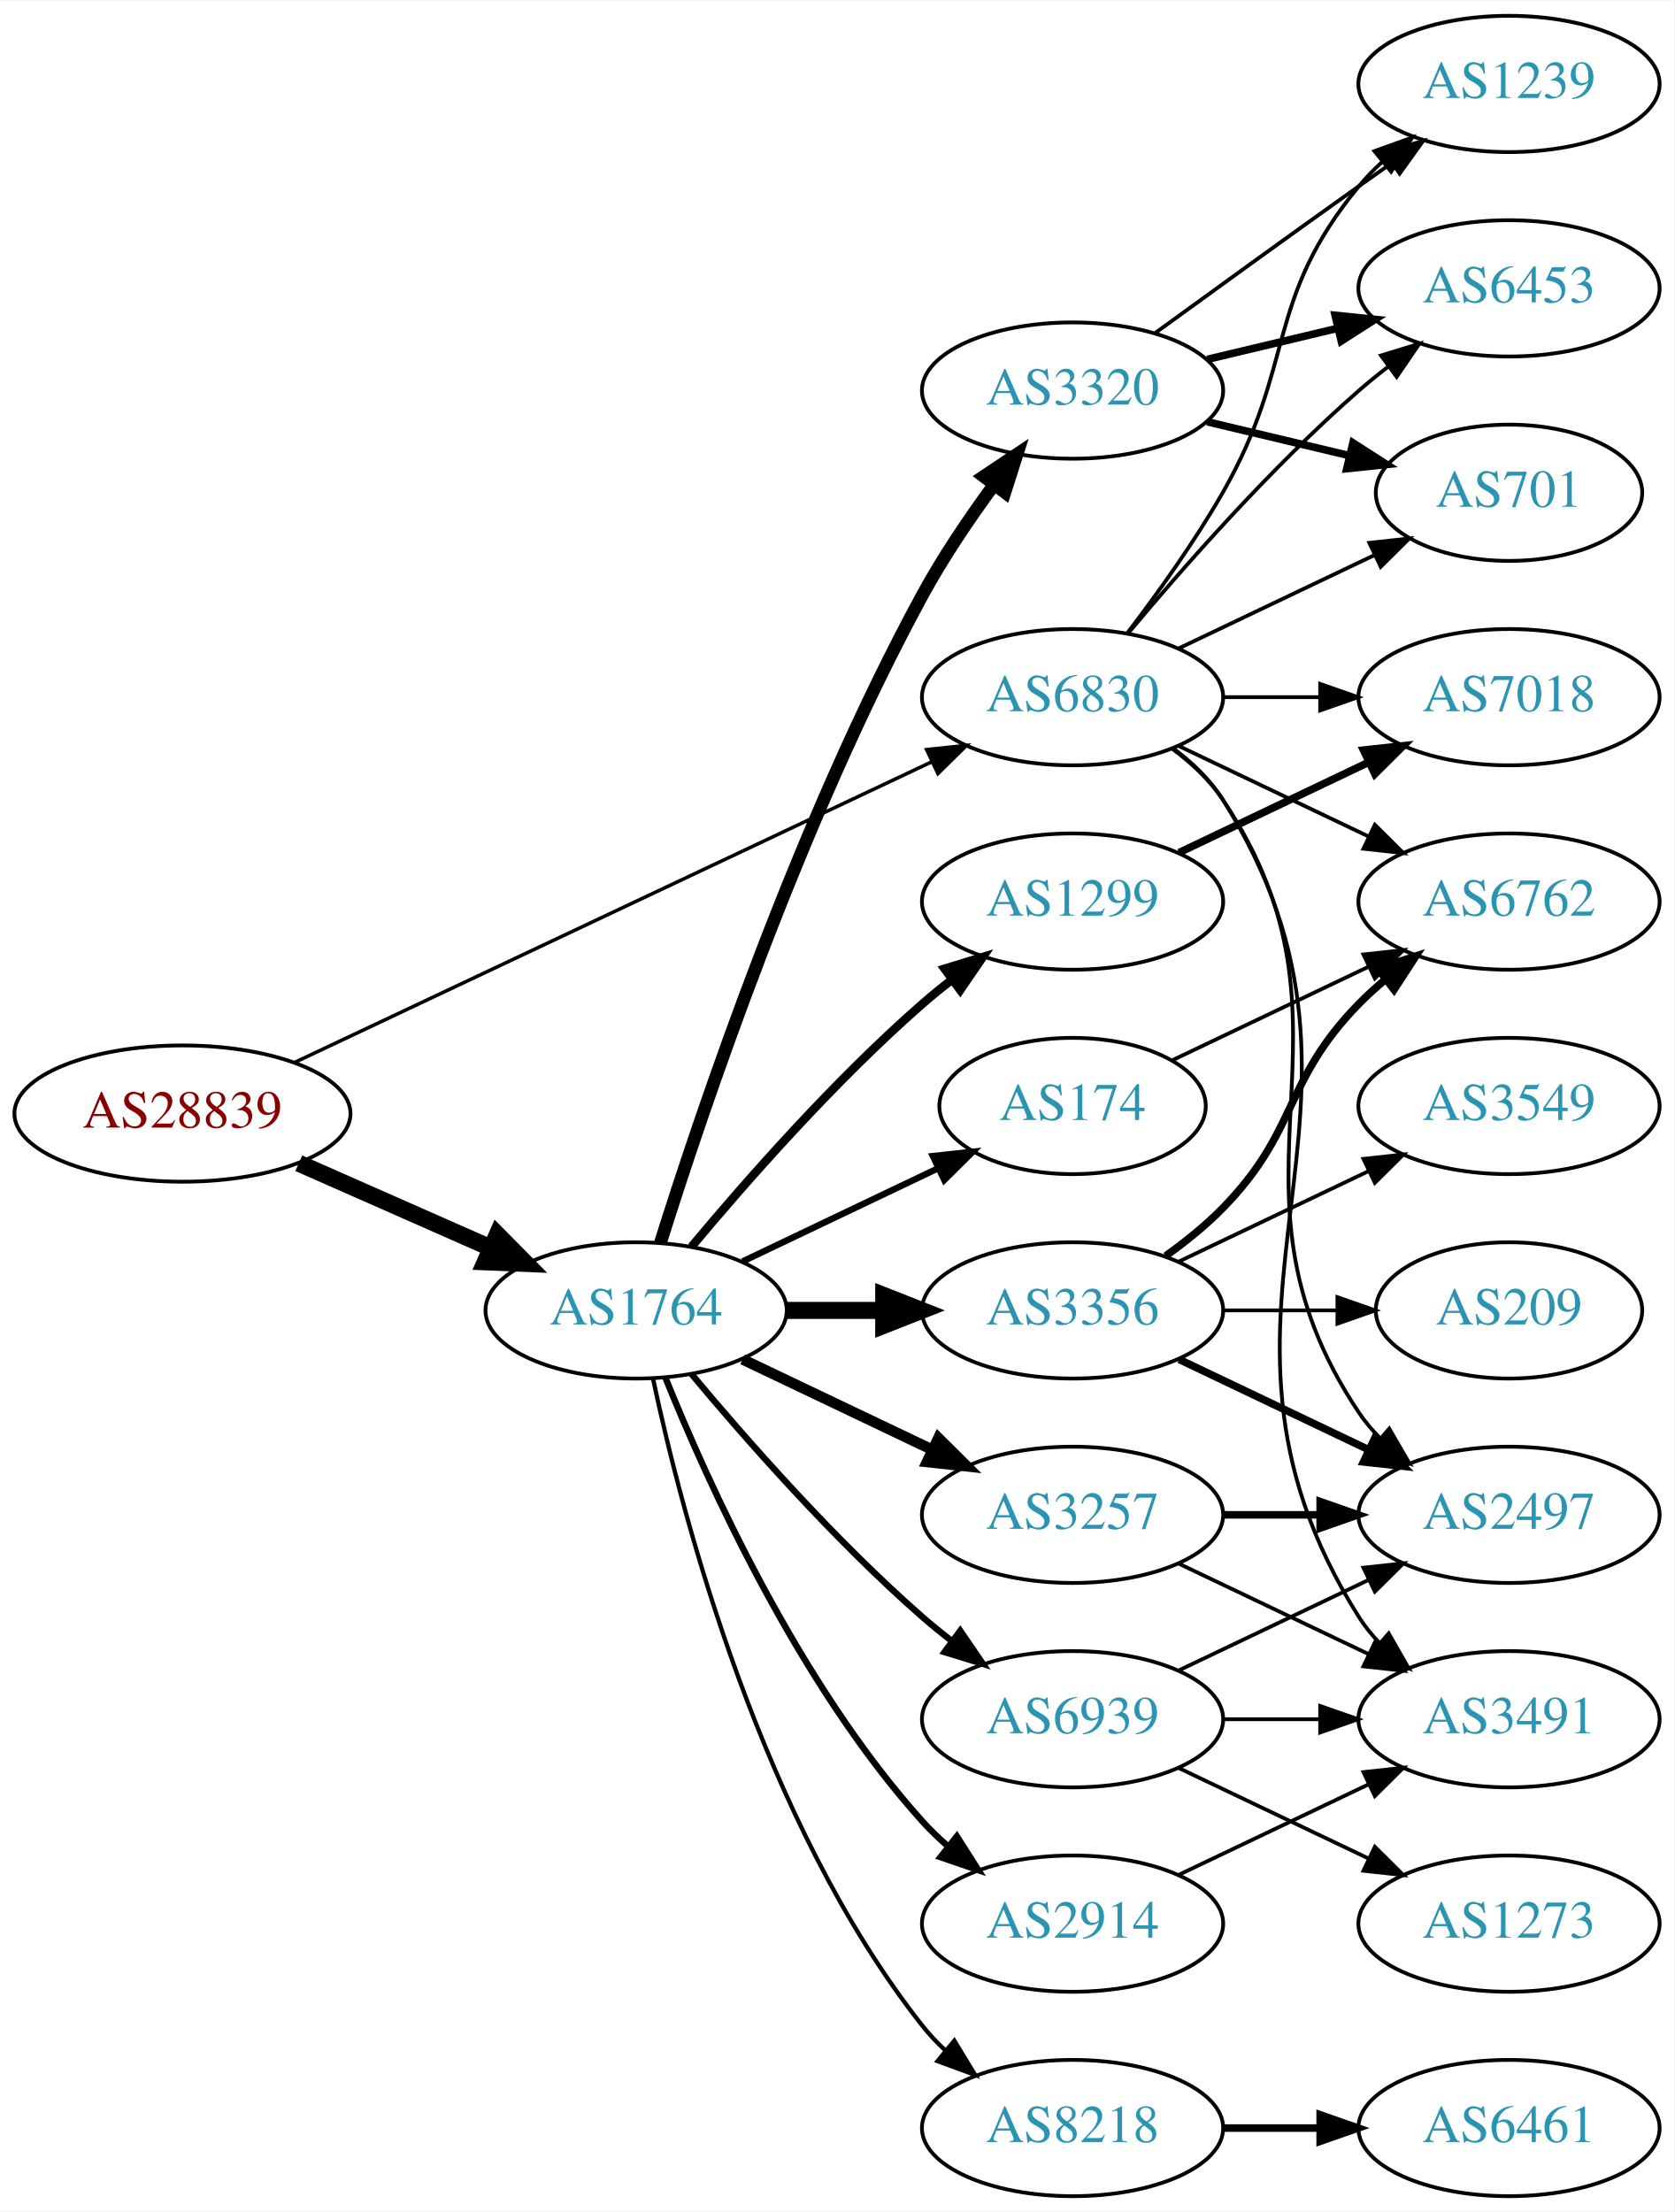
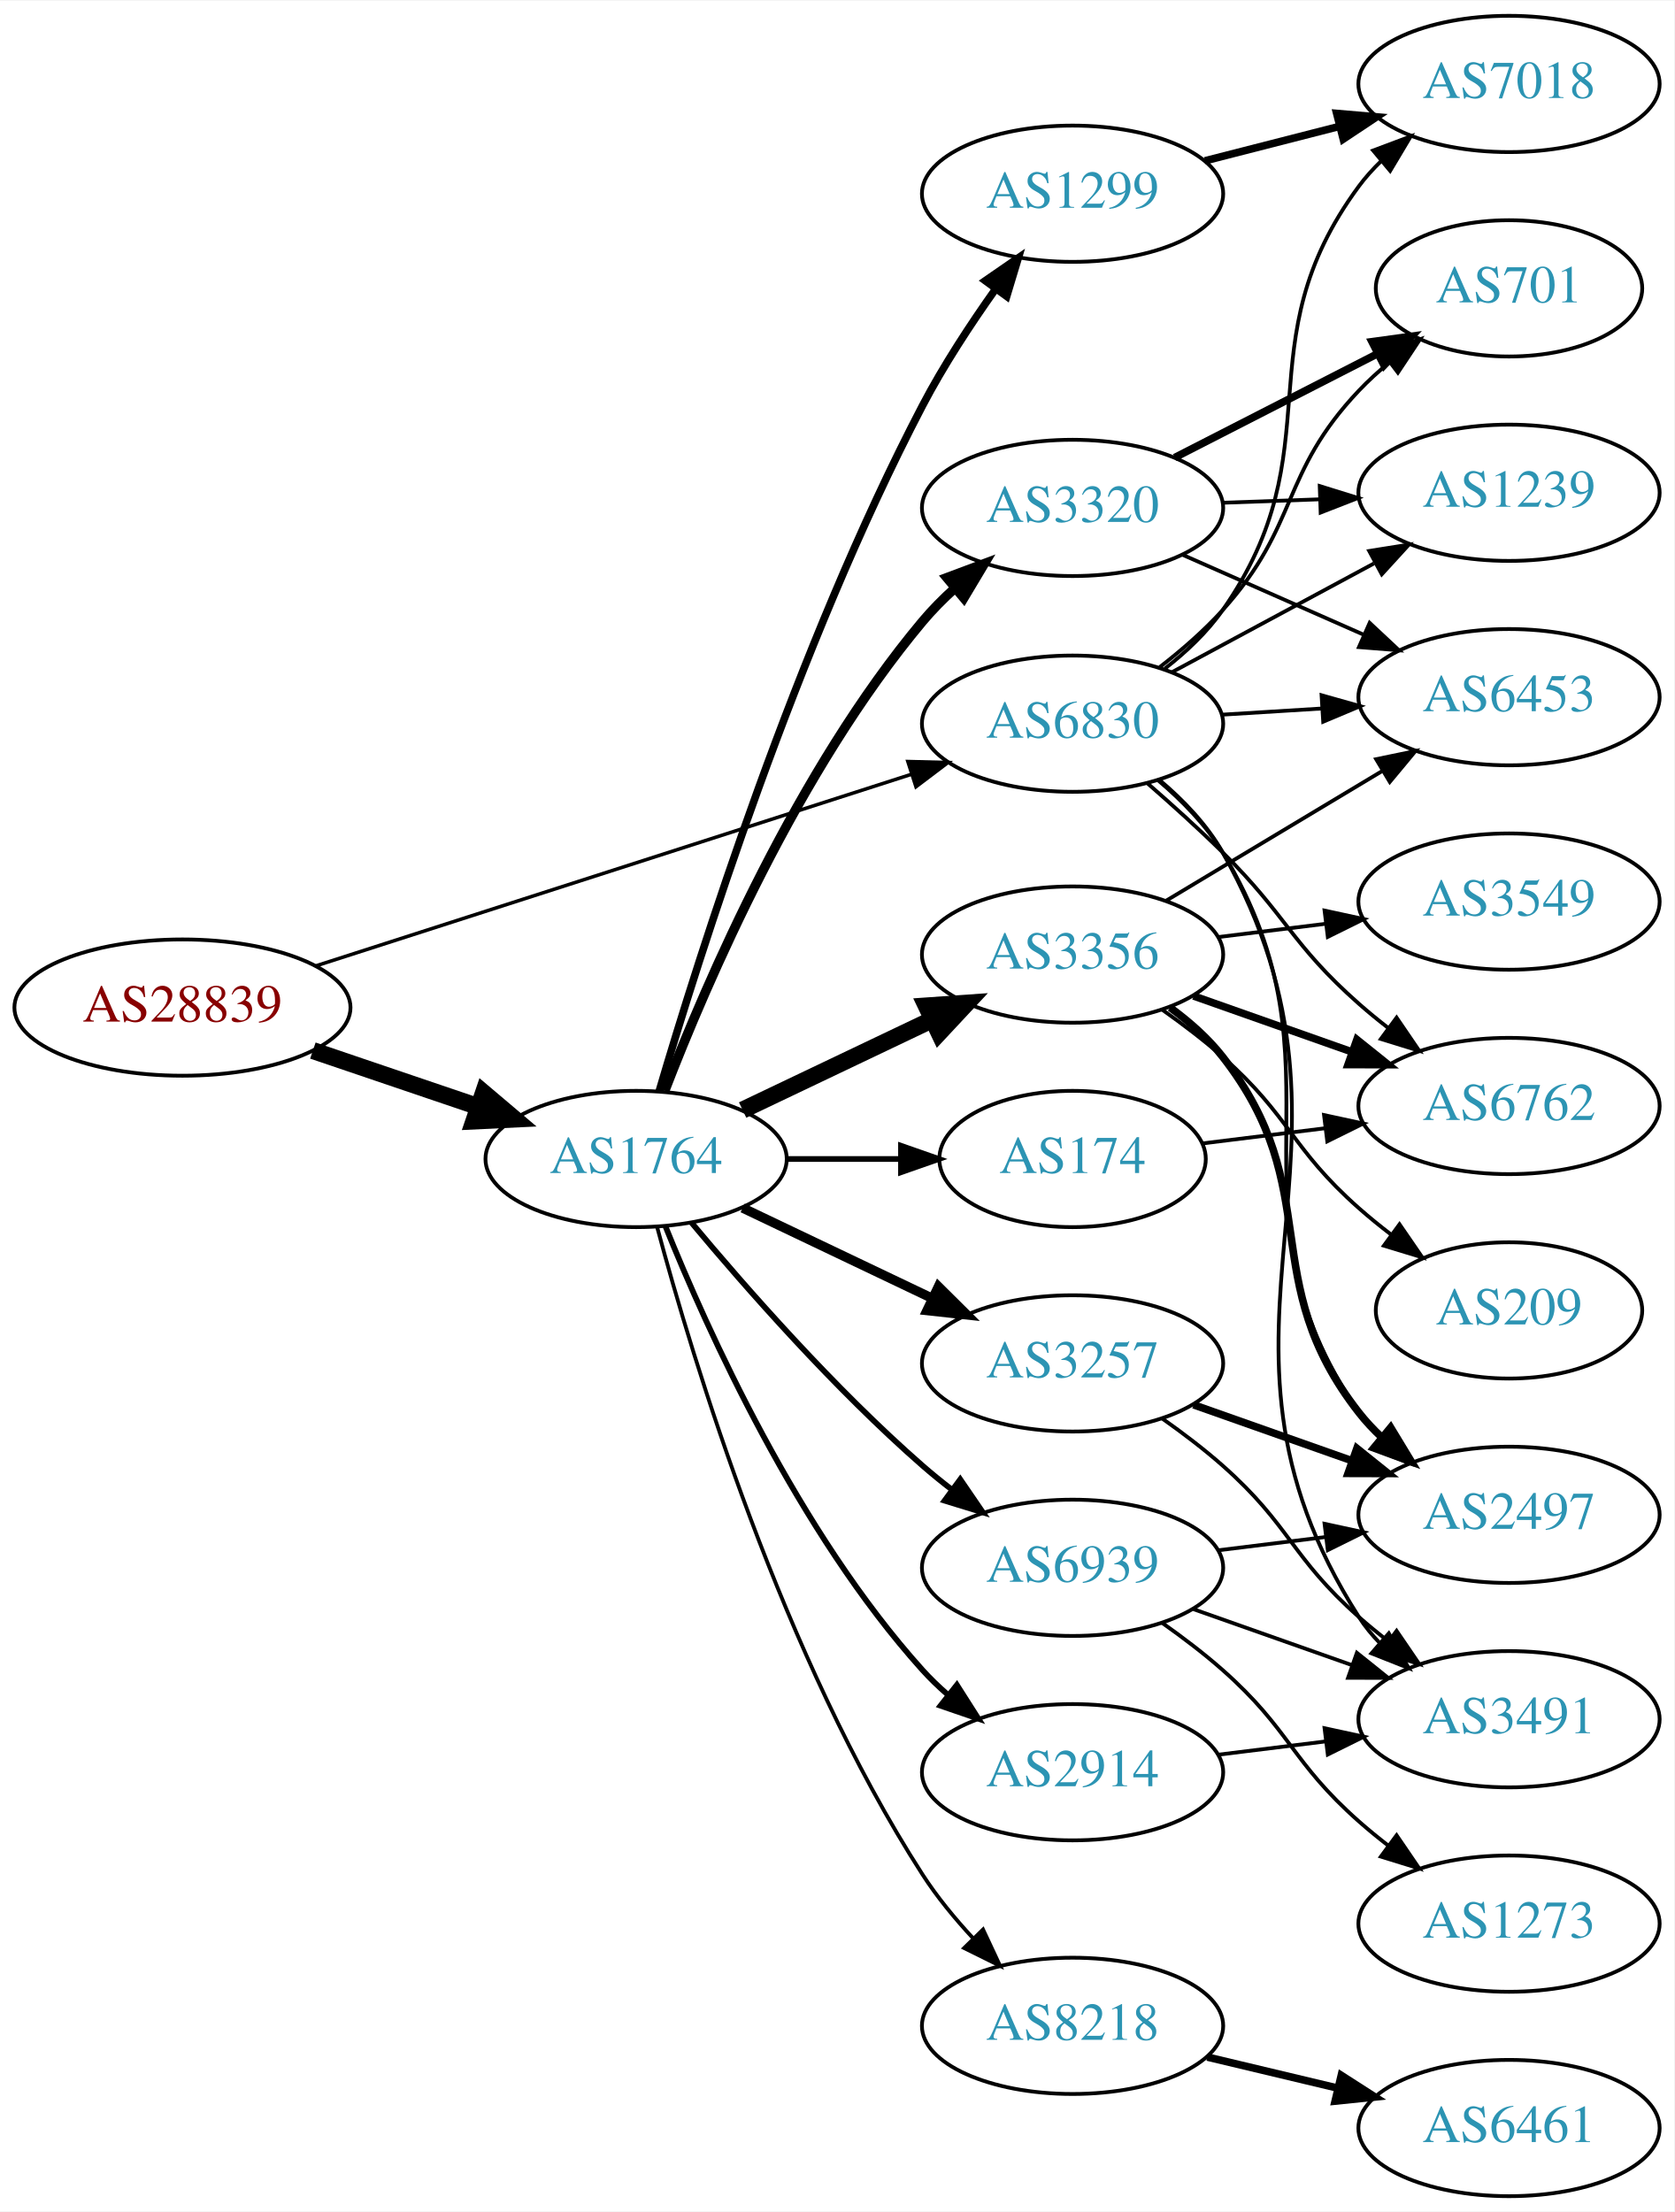
<svg xmlns="http://www.w3.org/2000/svg" xmlns:xlink="http://www.w3.org/1999/xlink" width="442pt" height="584pt" viewBox="0.00 0.00 442.27 584.00">
  <g id="graph0" class="graph" transform="scale(1 1) rotate(0) translate(4 580)">
    <polygon fill="white" stroke="none" points="-4,4 -4,-580 438.271,-580 438.271,4 -4,4" />
    <g id="node1" class="node">
      <g id="a_node1">
        <a xlink:href="/asn/28839" xlink:title="AS28839 ~ ASN-UNOV [AT]">
-           <ellipse fill="#ffffff" stroke="black" cx="44.196" cy="-286" rx="44.393" ry="18" />
-           <text text-anchor="middle" x="44.196" y="-282.3" font-family="Times,serif" font-size="14.00" fill="#880000">AS28839</text>
+           <ellipse fill="#ffffff" stroke="black" cx="44.196" cy="-314" rx="44.393" ry="18" />
+           <text text-anchor="middle" x="44.196" y="-310.3" font-family="Times,serif" font-size="14.00" fill="#880000">AS28839</text>
        </a>
      </g>
    </g>
    <g id="node2" class="node">
      <g id="a_node2">
        <a xlink:href="/asn/1764" xlink:title="AS1764 ~ NEXTLAYER-AS [AT]">
-           <ellipse fill="#ffffff" stroke="black" cx="164.039" cy="-234" rx="39.794" ry="18" />
-           <text text-anchor="middle" x="164.039" y="-230.3" font-family="Times,serif" font-size="14.00" fill="#2c94b3">AS1764</text>
+           <ellipse fill="#ffffff" stroke="black" cx="164.039" cy="-274" rx="39.794" ry="18" />
+           <text text-anchor="middle" x="164.039" y="-270.3" font-family="Times,serif" font-size="14.00" fill="#2c94b3">AS1764</text>
        </a>
      </g>
    </g>
    <g id="edge1" class="edge">
-       <path fill="none" stroke="black" stroke-width="4.5" d="M74.933,-272.878C90.322,-266.087 109.265,-257.729 125.637,-250.504" />
-       <polygon fill="black" stroke="black" stroke-width="4.5" points="127.375,-254.041 134.934,-246.402 124.196,-246.836 127.375,-254.041" />
+       <path fill="none" stroke="black" stroke-width="4.5" d="M78.65,-302.645C92.251,-298.028 108.093,-292.651 122.354,-287.81" />
+       <polygon fill="black" stroke="black" stroke-width="4.5" points="123.724,-291.503 131.928,-284.56 121.193,-284.046 123.724,-291.503" />
    </g>
    <g id="node3" class="node">
      <g id="a_node3">
        <a xlink:href="/asn/6830" xlink:title="AS6830 ~ LibertyGlobal [AT]">
-           <ellipse fill="#ffffff" stroke="black" cx="279.332" cy="-396" rx="39.794" ry="18" />
-           <text text-anchor="middle" x="279.332" y="-392.3" font-family="Times,serif" font-size="14.00" fill="#2c94b3">AS6830</text>
+           <ellipse fill="#ffffff" stroke="black" cx="279.332" cy="-389" rx="39.794" ry="18" />
+           <text text-anchor="middle" x="279.332" y="-385.3" font-family="Times,serif" font-size="14.00" fill="#2c94b3">AS6830</text>
        </a>
      </g>
    </g>
    <g id="edge2" class="edge">
-       <path fill="none" stroke="black" stroke-width="0.926" d="M73.783,-299.488C116.213,-319.508 195.824,-357.07 242.223,-378.963" />
-       <polygon fill="black" stroke="black" stroke-width="0.926" points="240.78,-382.152 251.317,-383.254 243.767,-375.821 240.78,-382.152" />
+       <path fill="none" stroke="black" stroke-width="0.926" d="M79.596,-325.067C121.399,-338.515 191.887,-361.191 236.71,-375.61" />
+       <polygon fill="black" stroke="black" stroke-width="0.926" points="235.824,-379.002 246.415,-378.733 237.968,-372.338 235.824,-379.002" />
    </g>
    <g id="node4" class="node">
      <g id="a_node4">
-         <a xlink:href="/asn/3356" xlink:title="AS3356 ~ Level 3 Parent, LLC [US]">
-           <ellipse fill="#ffffff" stroke="black" cx="279.332" cy="-234" rx="39.794" ry="18" />
-           <text text-anchor="middle" x="279.332" y="-230.3" font-family="Times,serif" font-size="14.00" fill="#2c94b3">AS3356</text>
+         <a xlink:href="/asn/1299" xlink:title="AS1299 ~ Telia Carrier [EU]">
+           <ellipse fill="#ffffff" stroke="black" cx="279.332" cy="-529" rx="39.794" ry="18" />
+           <text text-anchor="middle" x="279.332" y="-525.3" font-family="Times,serif" font-size="14.00" fill="#2c94b3">AS1299</text>
        </a>
      </g>
    </g>
    <g id="edge3" class="edge">
-       <path fill="none" stroke="black" stroke-width="4.5" d="M203.711,-234C211.914,-234 220.678,-234 229.21,-234" />
-       <polygon fill="black" stroke="black" stroke-width="4.5" points="229.449,-237.938 239.449,-234 229.449,-230.063 229.449,-237.938" />
+       <path fill="none" stroke="black" stroke-width="2" d="M170.139,-291.923C180.628,-327.566 206.451,-409.39 239.685,-473 245.213,-483.581 252.4,-494.535 259.074,-503.919" />
+       <polygon fill="black" stroke="black" stroke-width="2" points="256.276,-506.022 264.996,-512.039 261.931,-501.898 256.276,-506.022" />
    </g>
    <g id="node5" class="node">
      <g id="a_node5">
-         <a xlink:href="/asn/174" xlink:title="AS174 ~ Cogent Communications [US]">
-           <ellipse fill="#ffffff" stroke="black" cx="279.332" cy="-288" rx="35.194" ry="18" />
-           <text text-anchor="middle" x="279.332" y="-284.3" font-family="Times,serif" font-size="14.00" fill="#2c94b3">AS174</text>
+         <a xlink:href="/asn/3320" xlink:title="AS3320 ~ DTAG [DE]">
+           <ellipse fill="#ffffff" stroke="black" cx="279.332" cy="-446" rx="39.794" ry="18" />
+           <text text-anchor="middle" x="279.332" y="-442.3" font-family="Times,serif" font-size="14.00" fill="#2c94b3">AS3320</text>
        </a>
      </g>
    </g>
    <g id="edge4" class="edge">
-       <path fill="none" stroke="black" stroke-width="1.688" d="M192.175,-246.934C207.607,-254.29 227.092,-263.577 243.628,-271.459" />
-       <polygon fill="black" stroke="black" stroke-width="1.688" points="242.436,-274.768 252.969,-275.911 245.448,-268.449 242.436,-274.768" />
+       <path fill="none" stroke="black" stroke-width="2.5" d="M171.622,-292.057C182.611,-320.546 206.776,-376.717 239.685,-416 242.25,-419.062 245.178,-422.012 248.247,-424.787" />
+       <polygon fill="black" stroke="black" stroke-width="2.5" points="246.123,-427.573 256.045,-431.29 250.607,-422.197 246.123,-427.573" />
    </g>
    <g id="node6" class="node">
      <g id="a_node6">
-         <a xlink:href="/asn/1299" xlink:title="AS1299 ~ Telia Carrier [EU]">
-           <ellipse fill="#ffffff" stroke="black" cx="279.332" cy="-342" rx="39.794" ry="18" />
-           <text text-anchor="middle" x="279.332" y="-338.3" font-family="Times,serif" font-size="14.00" fill="#2c94b3">AS1299</text>
+         <a xlink:href="/asn/2914" xlink:title="AS2914 ~ NTT America, Inc. [US]">
+           <ellipse fill="#ffffff" stroke="black" cx="279.332" cy="-112" rx="39.794" ry="18" />
+           <text text-anchor="middle" x="279.332" y="-108.3" font-family="Times,serif" font-size="14.00" fill="#2c94b3">AS2914</text>
        </a>
      </g>
    </g>
    <g id="edge5" class="edge">
-       <path fill="none" stroke="black" stroke-width="2.25" d="M178.669,-250.817C192.951,-267.929 216.498,-294.745 239.685,-315 242.151,-317.154 244.789,-319.294 247.487,-321.372" />
-       <polygon fill="black" stroke="black" stroke-width="2.25" points="245.512,-324.264 255.641,-327.37 249.66,-318.625 245.512,-324.264" />
+       <path fill="none" stroke="black" stroke-width="1.5" d="M171.786,-256.213C182.837,-228.757 206.891,-175.422 239.685,-139 241.688,-136.776 243.906,-134.637 246.239,-132.603" />
+       <polygon fill="black" stroke="black" stroke-width="1.5" points="248.769,-135.065 254.458,-126.127 244.437,-129.567 248.769,-135.065" />
    </g>
    <g id="node7" class="node">
      <g id="a_node7">
-         <a xlink:href="/asn/3320" xlink:title="AS3320 ~ DTAG [DE]">
-           <ellipse fill="#ffffff" stroke="black" cx="279.332" cy="-477" rx="39.794" ry="18" />
-           <text text-anchor="middle" x="279.332" y="-473.3" font-family="Times,serif" font-size="14.00" fill="#2c94b3">AS3320</text>
+         <a xlink:href="/asn/3257" xlink:title="AS3257 ~ GTT [DE]">
+           <ellipse fill="#ffffff" stroke="black" cx="279.332" cy="-220" rx="39.794" ry="18" />
+           <text text-anchor="middle" x="279.332" y="-216.3" font-family="Times,serif" font-size="14.00" fill="#2c94b3">AS3257</text>
        </a>
      </g>
    </g>
    <g id="edge6" class="edge">
-       <path fill="none" stroke="black" stroke-width="3.375" d="M170.46,-251.841C181.231,-286.146 207.122,-363.203 239.685,-423 245.117,-432.974 252.091,-443.269 258.617,-452.16" />
-       <polygon fill="black" stroke="black" stroke-width="3.375" points="255.858,-454.316 264.67,-460.198 261.45,-450.105 255.858,-454.316" />
+       <path fill="none" stroke="black" stroke-width="2.5" d="M192.175,-261.066C207.169,-253.919 225.99,-244.948 242.213,-237.215" />
+       <polygon fill="black" stroke="black" stroke-width="2.5" points="243.895,-240.291 251.417,-232.829 240.884,-233.972 243.895,-240.291" />
    </g>
    <g id="node8" class="node">
      <g id="a_node8">
-         <a xlink:href="/asn/2914" xlink:title="AS2914 ~ NTT America, Inc. [US]">
-           <ellipse fill="#ffffff" stroke="black" cx="279.332" cy="-72" rx="39.794" ry="18" />
-           <text text-anchor="middle" x="279.332" y="-68.3" font-family="Times,serif" font-size="14.00" fill="#2c94b3">AS2914</text>
+         <a xlink:href="/asn/3356" xlink:title="AS3356 ~ Level 3 Parent, LLC [US]">
+           <ellipse fill="#ffffff" stroke="black" cx="279.332" cy="-328" rx="39.794" ry="18" />
+           <text text-anchor="middle" x="279.332" y="-324.3" font-family="Times,serif" font-size="14.00" fill="#2c94b3">AS3356</text>
        </a>
      </g>
    </g>
    <g id="edge7" class="edge">
-       <path fill="none" stroke="black" stroke-width="1.688" d="M171.786,-216.213C182.837,-188.757 206.891,-135.422 239.685,-99 241.688,-96.776 243.906,-94.637 246.239,-92.603" />
-       <polygon fill="black" stroke="black" stroke-width="1.688" points="248.769,-95.065 254.458,-86.127 244.437,-89.567 248.769,-95.065" />
+       <path fill="none" stroke="black" stroke-width="4.5" d="M192.175,-286.934C207.169,-294.081 225.99,-303.052 242.213,-310.785" />
+       <polygon fill="black" stroke="black" stroke-width="4.5" points="240.695,-314.423 251.417,-315.171 244.084,-307.314 240.695,-314.423" />
    </g>
    <g id="node9" class="node">
      <g id="a_node9">
-         <a xlink:href="/asn/3257" xlink:title="AS3257 ~ GTT [DE]">
-           <ellipse fill="#ffffff" stroke="black" cx="279.332" cy="-180" rx="39.794" ry="18" />
-           <text text-anchor="middle" x="279.332" y="-176.3" font-family="Times,serif" font-size="14.00" fill="#2c94b3">AS3257</text>
+         <a xlink:href="/asn/174" xlink:title="AS174 ~ Cogent Communications [US]">
+           <ellipse fill="#ffffff" stroke="black" cx="279.332" cy="-274" rx="35.194" ry="18" />
+           <text text-anchor="middle" x="279.332" y="-270.3" font-family="Times,serif" font-size="14.00" fill="#2c94b3">AS174</text>
        </a>
      </g>
    </g>
    <g id="edge8" class="edge">
-       <path fill="none" stroke="black" stroke-width="2.812" d="M192.175,-221.066C207.169,-213.919 225.99,-204.948 242.213,-197.215" />
-       <polygon fill="black" stroke="black" stroke-width="2.812" points="243.895,-200.291 251.417,-192.829 240.884,-193.972 243.895,-200.291" />
+       <path fill="none" stroke="black" stroke-width="1.5" d="M203.711,-274C213.416,-274 223.907,-274 233.87,-274" />
+       <polygon fill="black" stroke="black" stroke-width="1.5" points="234.006,-277.5 244.006,-274 234.006,-270.5 234.006,-277.5" />
    </g>
    <g id="node10" class="node">
      <g id="a_node10">
        <a xlink:href="/asn/8218" xlink:title="AS8218 ~ legacy Neotelecoms [FR]">
-           <ellipse fill="#ffffff" stroke="black" cx="279.332" cy="-18" rx="39.794" ry="18" />
-           <text text-anchor="middle" x="279.332" y="-14.3" font-family="Times,serif" font-size="14.00" fill="#2c94b3">AS8218</text>
+           <ellipse fill="#ffffff" stroke="black" cx="279.332" cy="-45" rx="39.794" ry="18" />
+           <text text-anchor="middle" x="279.332" y="-41.3" font-family="Times,serif" font-size="14.00" fill="#2c94b3">AS8218</text>
        </a>
      </g>
    </g>
    <g id="edge9" class="edge">
-       <path fill="none" stroke="black" stroke-width="1.125" d="M168.529,-215.84C176.16,-179.97 197.152,-98.845 239.685,-45 241.493,-42.712 243.545,-40.538 245.74,-38.49" />
-       <polygon fill="black" stroke="black" stroke-width="1.125" points="248.094,-41.086 253.6,-32.034 243.651,-35.677 248.094,-41.086" />
+       <path fill="none" stroke="black" d="M169.605,-255.967C178.99,-221.004 202.723,-142.392 239.685,-85 243.479,-79.109 248.227,-73.344 253.084,-68.107" />
+       <polygon fill="black" stroke="black" points="255.685,-70.453 260.178,-60.858 250.682,-65.557 255.685,-70.453" />
    </g>
    <g id="node11" class="node">
      <g id="a_node11">
        <a xlink:href="/asn/6939" xlink:title="AS6939 ~ Hurricane Electric LLC [US]">
-           <ellipse fill="#ffffff" stroke="black" cx="279.332" cy="-126" rx="39.794" ry="18" />
-           <text text-anchor="middle" x="279.332" y="-122.3" font-family="Times,serif" font-size="14.00" fill="#2c94b3">AS6939</text>
+           <ellipse fill="#ffffff" stroke="black" cx="279.332" cy="-166" rx="39.794" ry="18" />
+           <text text-anchor="middle" x="279.332" y="-162.3" font-family="Times,serif" font-size="14.00" fill="#2c94b3">AS6939</text>
        </a>
      </g>
    </g>
    <g id="edge10" class="edge">
-       <path fill="none" stroke="black" stroke-width="1.688" d="M178.669,-217.183C192.951,-200.071 216.498,-173.255 239.685,-153 242.151,-150.846 244.789,-148.706 247.487,-146.628" />
-       <polygon fill="black" stroke="black" stroke-width="1.688" points="249.66,-149.375 255.641,-140.63 245.512,-143.736 249.66,-149.375" />
+       <path fill="none" stroke="black" stroke-width="1.5" d="M178.669,-257.183C192.951,-240.071 216.498,-213.255 239.685,-193 242.151,-190.846 244.789,-188.706 247.487,-186.628" />
+       <polygon fill="black" stroke="black" stroke-width="1.5" points="249.66,-189.375 255.641,-180.63 245.512,-183.736 249.66,-189.375" />
    </g>
    <g id="node12" class="node">
      <g id="a_node12">
-         <a xlink:href="/asn/6453" xlink:title="AS6453 ~ TATA COMMUNICATIONS (AMERICA) INC [US]">
-           <ellipse fill="#ffffff" stroke="black" cx="394.625" cy="-504" rx="39.794" ry="18" />
-           <text text-anchor="middle" x="394.625" y="-500.3" font-family="Times,serif" font-size="14.00" fill="#2c94b3">AS6453</text>
-         </a>
-       </g>
-     </g>
-     <g id="edge25" class="edge">
-       <path fill="none" stroke="black" d="M293.962,-412.817C308.244,-429.929 331.791,-456.745 354.978,-477 357.444,-479.154 360.082,-481.294 362.78,-483.372" />
-       <polygon fill="black" stroke="black" points="360.805,-486.264 370.934,-489.37 364.953,-480.625 360.805,-486.264" />
+         <a xlink:href="/asn/701" xlink:title="AS701 ~ UUNET [US]">
+           <ellipse fill="#ffffff" stroke="black" cx="394.625" cy="-504" rx="35.194" ry="18" />
+           <text text-anchor="middle" x="394.625" y="-500.3" font-family="Times,serif" font-size="14.00" fill="#2c94b3">AS701</text>
+         </a>
+       </g>
+     </g>
+     <g id="edge28" class="edge">
+       <path fill="none" stroke="black" d="M302.358,-403.937C308.125,-408.405 314.09,-413.572 318.978,-419 339.281,-441.546 334.115,-454.972 354.978,-477 357.416,-479.574 360.135,-482.05 362.97,-484.387" />
+       <polygon fill="black" stroke="black" points="361.049,-487.322 371.133,-490.573 365.277,-481.744 361.049,-487.322" />
    </g>
    <g id="node13" class="node">
      <g id="a_node13">
-         <a xlink:href="/asn/701" xlink:title="AS701 ~ UUNET [US]">
-           <ellipse fill="#ffffff" stroke="black" cx="394.625" cy="-450" rx="35.194" ry="18" />
-           <text text-anchor="middle" x="394.625" y="-446.3" font-family="Times,serif" font-size="14.00" fill="#2c94b3">AS701</text>
-         </a>
-       </g>
-     </g>
-     <g id="edge27" class="edge">
-       <path fill="none" stroke="black" d="M307.468,-408.934C322.9,-416.29 342.385,-425.577 358.92,-433.459" />
-       <polygon fill="black" stroke="black" points="357.729,-436.768 368.262,-437.911 360.741,-430.449 357.729,-436.768" />
+         <a xlink:href="/asn/1239" xlink:title="AS1239 ~ Sprint [US]">
+           <ellipse fill="#ffffff" stroke="black" cx="394.625" cy="-450" rx="39.794" ry="18" />
+           <text text-anchor="middle" x="394.625" y="-446.3" font-family="Times,serif" font-size="14.00" fill="#2c94b3">AS1239</text>
+         </a>
+       </g>
+     </g>
+     <g id="edge25" class="edge">
+       <path fill="none" stroke="black" d="M305.475,-402.538C321.206,-411.008 341.69,-422.037 358.952,-431.331" />
+       <polygon fill="black" stroke="black" points="357.696,-434.63 368.16,-436.289 361.014,-428.467 357.696,-434.63" />
    </g>
    <g id="node14" class="node">
      <g id="a_node14">
-         <a xlink:href="/asn/1239" xlink:title="AS1239 ~ Sprint [US]">
-           <ellipse fill="#ffffff" stroke="black" cx="394.625" cy="-558" rx="39.794" ry="18" />
-           <text text-anchor="middle" x="394.625" y="-554.3" font-family="Times,serif" font-size="14.00" fill="#2c94b3">AS1239</text>
-         </a>
-       </g>
-     </g>
-     <g id="edge26" class="edge">
-       <path fill="none" stroke="black" d="M293.793,-412.913C301.686,-423.27 311.535,-436.992 318.978,-450 338.543,-484.194 329.913,-500.606 354.978,-531 356.833,-533.25 358.92,-535.396 361.139,-537.424" />
-       <polygon fill="black" stroke="black" points="359.075,-540.256 369.044,-543.844 363.488,-534.823 359.075,-540.256" />
-     </g>
-     <g id="node15" class="node">
-       <g id="a_node15">
-         <a xlink:href="/asn/3491" xlink:title="AS3491 ~ PCCW Global, Inc. [US]">
-           <ellipse fill="#ffffff" stroke="black" cx="394.625" cy="-126" rx="39.794" ry="18" />
-           <text text-anchor="middle" x="394.625" y="-122.3" font-family="Times,serif" font-size="14.00" fill="#2c94b3">AS3491</text>
-         </a>
-       </g>
-     </g>
-     <g id="edge23" class="edge">
-       <path fill="none" stroke="black" d="M305.858,-382.528C310.903,-378.777 315.658,-374.26 318.978,-369 370.928,-286.7 303.028,-235.3 354.978,-153 356.534,-150.534 358.406,-148.232 360.475,-146.095" />
-       <polygon fill="black" stroke="black" points="362.845,-148.673 368.099,-139.472 358.254,-143.389 362.845,-148.673" />
+         <a xlink:href="/asn/6453" xlink:title="AS6453 ~ TATA COMMUNICATIONS (AMERICA) INC [US]">
+           <ellipse fill="#ffffff" stroke="black" cx="394.625" cy="-396" rx="39.794" ry="18" />
+           <text text-anchor="middle" x="394.625" y="-392.3" font-family="Times,serif" font-size="14.00" fill="#2c94b3">AS6453</text>
+         </a>
+       </g>
+     </g>
+     <g id="edge27" class="edge">
+       <path fill="none" stroke="black" d="M318.687,-391.37C327.177,-391.894 336.281,-392.457 345.115,-393.003" />
+       <polygon fill="black" stroke="black" points="345.111,-396.509 355.308,-393.633 345.543,-389.522 345.111,-396.509" />
    </g>
    <g id="node16" class="node">
      <g id="a_node16">
        <a xlink:href="/asn/2497" xlink:title="AS2497 ~ Internet Initiative Japan Inc. [JP]">
          <ellipse fill="#ffffff" stroke="black" cx="394.625" cy="-180" rx="39.794" ry="18" />
          <text text-anchor="middle" x="394.625" y="-176.3" font-family="Times,serif" font-size="14.00" fill="#2c94b3">AS2497</text>
        </a>
      </g>
    </g>
-     <g id="edge28" class="edge">
-       <path fill="none" stroke="black" d="M305.651,-382.393C310.707,-378.649 315.518,-374.169 318.978,-369 360.003,-307.706 313.954,-268.294 354.978,-207 356.6,-204.577 358.519,-202.305 360.621,-200.19" />
-       <polygon fill="black" stroke="black" points="362.988,-202.771 368.306,-193.607 358.434,-197.454 362.988,-202.771" />
+     <g id="edge26" class="edge">
+       <path fill="none" stroke="black" d="M301.95,-374.021C308.266,-368.681 314.631,-362.188 318.978,-355 354.011,-297.074 316.766,-262.88 354.978,-207 356.624,-204.593 358.56,-202.333 360.674,-200.226" />
+       <polygon fill="black" stroke="black" points="363.04,-202.808 368.382,-193.659 358.5,-197.48 363.04,-202.808" />
+     </g>
+     <g id="node17" class="node">
+       <g id="a_node17">
+         <a xlink:href="/asn/6762" xlink:title="AS6762 ~ TELECOM ITALIA SPARKLE S.p.A. [IT]">
+           <ellipse fill="#ffffff" stroke="black" cx="394.625" cy="-288" rx="39.794" ry="18" />
+           <text text-anchor="middle" x="394.625" y="-284.3" font-family="Times,serif" font-size="14.00" fill="#2c94b3">AS6762</text>
+         </a>
+       </g>
+     </g>
+     <g id="edge30" class="edge">
+       <path fill="none" stroke="black" d="M299.207,-373.17C305.628,-367.583 312.751,-361.158 318.978,-355 335.986,-338.183 337.058,-330.841 354.978,-315 357.431,-312.832 360.061,-310.682 362.753,-308.597" />
+       <polygon fill="black" stroke="black" points="364.928,-311.342 370.898,-302.589 360.773,-305.709 364.928,-311.342" />
+     </g>
+     <g id="node19" class="node">
+       <g id="a_node19">
+         <a xlink:href="/asn/3491" xlink:title="AS3491 ~ PCCW Global, Inc. [US]">
+           <ellipse fill="#ffffff" stroke="black" cx="394.625" cy="-126" rx="39.794" ry="18" />
+           <text text-anchor="middle" x="394.625" y="-122.3" font-family="Times,serif" font-size="14.00" fill="#2c94b3">AS3491</text>
+         </a>
+       </g>
+     </g>
+     <g id="edge29" class="edge">
+       <path fill="none" stroke="black" d="M302.222,-374.179C308.551,-368.848 314.857,-362.32 318.978,-355 363.72,-275.538 305.87,-229.84 354.978,-153 356.548,-150.543 358.43,-148.247 360.506,-146.115" />
+       <polygon fill="black" stroke="black" points="362.875,-148.693 368.142,-139.5 358.292,-143.402 362.875,-148.693" />
+     </g>
+     <g id="node21" class="node">
+       <g id="a_node21">
+         <a xlink:href="/asn/7018" xlink:title="AS7018 ~ AT&amp;T Services, Inc. [US]">
+           <ellipse fill="#ffffff" stroke="black" cx="394.625" cy="-558" rx="39.794" ry="18" />
+           <text text-anchor="middle" x="394.625" y="-554.3" font-family="Times,serif" font-size="14.00" fill="#2c94b3">AS7018</text>
+         </a>
+       </g>
+     </g>
+     <g id="edge24" class="edge">
+       <path fill="none" stroke="black" d="M303.684,-403.515C309.318,-407.916 314.886,-413.155 318.978,-419 348.967,-461.831 323.922,-488.937 354.978,-531 356.71,-533.346 358.708,-535.561 360.865,-537.638" />
+       <polygon fill="black" stroke="black" points="358.737,-540.42 368.654,-544.148 363.226,-535.049 358.737,-540.42" />
+     </g>
+     <g id="edge22" class="edge">
+       <path fill="none" stroke="black" stroke-width="2" d="M314.323,-537.701C325.526,-540.568 338.143,-543.798 349.964,-546.824" />
+       <polygon fill="black" stroke="black" stroke-width="2" points="349.101,-550.216 359.657,-549.305 350.837,-543.435 349.101,-550.216" />
+     </g>
+     <g id="edge11" class="edge">
+       <path fill="none" stroke="black" stroke-width="2" d="M306.323,-459.306C322.198,-467.433 342.669,-477.914 359.798,-486.682" />
+       <polygon fill="black" stroke="black" stroke-width="2" points="358.423,-489.911 368.919,-491.352 361.613,-483.68 358.423,-489.911" />
+     </g>
+     <g id="edge12" class="edge">
+       <path fill="none" stroke="black" d="M319.004,-447.365C327.207,-447.655 335.971,-447.964 344.503,-448.266" />
+       <polygon fill="black" stroke="black" points="344.625,-451.772 354.742,-448.627 344.872,-444.776 344.625,-451.772" />
+     </g>
+     <g id="edge13" class="edge">
+       <path fill="none" stroke="black" d="M308.337,-433.64C322.771,-427.27 340.572,-419.414 356.171,-412.53" />
+       <polygon fill="black" stroke="black" points="357.814,-415.63 365.549,-408.391 354.987,-409.226 357.814,-415.63" />
+     </g>
+     <g id="edge23" class="edge">
+       <path fill="none" stroke="black" d="M317.742,-116.623C326.83,-117.746 336.667,-118.962 346.152,-120.134" />
+       <polygon fill="black" stroke="black" points="345.9,-123.629 356.254,-121.382 346.758,-116.682 345.9,-123.629" />
+     </g>
+     <g id="edge19" class="edge">
+       <path fill="none" stroke="black" stroke-width="2" d="M311.289,-209.07C324.153,-204.528 339.259,-199.195 352.995,-194.345" />
+       <polygon fill="black" stroke="black" stroke-width="2" points="354.44,-197.547 362.704,-190.917 352.109,-190.946 354.44,-197.547" />
+     </g>
+     <g id="edge20" class="edge">
+       <path fill="none" stroke="black" d="M303.058,-205.411C308.459,-201.6 314.072,-197.337 318.978,-193 336.898,-177.159 337.058,-168.841 354.978,-153 357.431,-150.832 360.061,-148.682 362.753,-146.597" />
+       <polygon fill="black" stroke="black" points="364.928,-149.342 370.898,-140.589 360.773,-143.709 364.928,-149.342" />
+     </g>
+     <g id="edge15" class="edge">
+       <path fill="none" stroke="black" d="M304.082,-342.255C320.698,-352.229 343.094,-365.671 361.331,-376.617" />
+       <polygon fill="black" stroke="black" points="359.531,-379.618 369.906,-381.764 363.133,-373.616 359.531,-379.618" />
+     </g>
+     <g id="node15" class="node">
+       <g id="a_node15">
+         <a xlink:href="/asn/3549" xlink:title="AS3549 ~ Level 3 Parent, LLC [US]">
+           <ellipse fill="#ffffff" stroke="black" cx="394.625" cy="-342" rx="39.794" ry="18" />
+           <text text-anchor="middle" x="394.625" y="-338.3" font-family="Times,serif" font-size="14.00" fill="#2c94b3">AS3549</text>
+         </a>
+       </g>
+     </g>
+     <g id="edge14" class="edge">
+       <path fill="none" stroke="black" d="M317.742,-332.623C326.83,-333.746 336.667,-334.962 346.152,-336.134" />
+       <polygon fill="black" stroke="black" points="345.9,-339.629 356.254,-337.382 346.758,-332.682 345.9,-339.629" />
+     </g>
+     <g id="edge16" class="edge">
+       <path fill="none" stroke="black" stroke-width="2" d="M305.101,-313.995C310.186,-310.272 315.148,-305.901 318.978,-301 346.526,-265.751 327.43,-242.249 354.978,-207 356.774,-204.703 358.818,-202.522 361.007,-200.469" />
+       <polygon fill="black" stroke="black" stroke-width="2" points="363.362,-203.064 368.855,-194.005 358.911,-197.661 363.362,-203.064" />
+     </g>
+     <g id="edge17" class="edge">
+       <path fill="none" stroke="black" stroke-width="2" d="M311.289,-317.07C324.153,-312.528 339.259,-307.195 352.995,-302.345" />
+       <polygon fill="black" stroke="black" stroke-width="2" points="354.44,-305.547 362.704,-298.917 352.109,-298.946 354.44,-305.547" />
    </g>
    <g id="node18" class="node">
      <g id="a_node18">
-         <a xlink:href="/asn/6762" xlink:title="AS6762 ~ TELECOM ITALIA SPARKLE S.p.A. [IT]">
-           <ellipse fill="#ffffff" stroke="black" cx="394.625" cy="-342" rx="39.794" ry="18" />
-           <text text-anchor="middle" x="394.625" y="-338.3" font-family="Times,serif" font-size="14.00" fill="#2c94b3">AS6762</text>
-         </a>
-       </g>
-     </g>
-     <g id="edge24" class="edge">
-       <path fill="none" stroke="black" d="M307.468,-383.066C322.462,-375.919 341.283,-366.948 357.506,-359.215" />
-       <polygon fill="black" stroke="black" points="359.188,-362.291 366.71,-354.829 356.177,-355.972 359.188,-362.291" />
-     </g>
-     <g id="node20" class="node">
-       <g id="a_node20">
-         <a xlink:href="/asn/7018" xlink:title="AS7018 ~ AT&amp;T Services, Inc. [US]">
-           <ellipse fill="#ffffff" stroke="black" cx="394.625" cy="-396" rx="39.794" ry="18" />
-           <text text-anchor="middle" x="394.625" y="-392.3" font-family="Times,serif" font-size="14.00" fill="#2c94b3">AS7018</text>
-         </a>
-       </g>
-     </g>
-     <g id="edge29" class="edge">
-       <path fill="none" stroke="black" d="M319.004,-396C327.207,-396 335.971,-396 344.503,-396" />
-       <polygon fill="black" stroke="black" points="344.742,-399.5 354.742,-396 344.742,-392.5 344.742,-399.5" />
-     </g>
-     <g id="edge15" class="edge">
-       <path fill="none" stroke="black" stroke-width="2" d="M307.468,-221.066C322.462,-213.919 341.283,-204.948 357.506,-197.215" />
-       <polygon fill="black" stroke="black" stroke-width="2" points="359.188,-200.291 366.71,-192.829 356.177,-193.972 359.188,-200.291" />
-     </g>
-     <g id="node17" class="node">
-       <g id="a_node17">
-         <a xlink:href="/asn/3549" xlink:title="AS3549 ~ Level 3 Parent, LLC [US]">
-           <ellipse fill="#ffffff" stroke="black" cx="394.625" cy="-288" rx="39.794" ry="18" />
-           <text text-anchor="middle" x="394.625" y="-284.3" font-family="Times,serif" font-size="14.00" fill="#2c94b3">AS3549</text>
-         </a>
-       </g>
-     </g>
-     <g id="edge16" class="edge">
-       <path fill="none" stroke="black" d="M307.468,-246.934C322.462,-254.081 341.283,-263.052 357.506,-270.785" />
-       <polygon fill="black" stroke="black" points="356.177,-274.028 366.71,-275.171 359.188,-267.709 356.177,-274.028" />
-     </g>
-     <g id="edge17" class="edge">
-       <path fill="none" stroke="black" stroke-width="2" d="M303.926,-248.389C309.182,-252.148 314.513,-256.437 318.978,-261 339.151,-281.617 334.806,-294.383 354.978,-315 357.071,-317.139 359.354,-319.218 361.731,-321.21" />
-       <polygon fill="black" stroke="black" stroke-width="2" points="359.974,-324.275 370.031,-327.611 364.249,-318.732 359.974,-324.275" />
-     </g>
-     <g id="node19" class="node">
-       <g id="a_node19">
        <a xlink:href="/asn/209" xlink:title="AS209 ~ CenturyLink Communications, LLC [US]">
          <ellipse fill="#ffffff" stroke="black" cx="394.625" cy="-234" rx="35.194" ry="18" />
          <text text-anchor="middle" x="394.625" y="-230.3" font-family="Times,serif" font-size="14.00" fill="#2c94b3">AS209</text>
        </a>
      </g>
    </g>
    <g id="edge18" class="edge">
-       <path fill="none" stroke="black" d="M319.004,-234C328.709,-234 339.2,-234 349.163,-234" />
-       <polygon fill="black" stroke="black" points="349.299,-237.5 359.299,-234 349.299,-230.5 349.299,-237.5" />
-     </g>
-     <g id="edge33" class="edge">
-       <path fill="none" stroke="black" d="M305.757,-300.119C321.059,-307.413 340.783,-316.814 357.665,-324.86" />
-       <polygon fill="black" stroke="black" points="356.172,-328.026 366.705,-329.169 359.184,-321.707 356.172,-328.026" />
-     </g>
-     <g id="edge21" class="edge">
-       <path fill="none" stroke="black" stroke-width="2" d="M307.468,-354.934C322.462,-362.081 341.283,-371.052 357.506,-378.785" />
-       <polygon fill="black" stroke="black" stroke-width="2" points="356.177,-382.028 366.71,-383.171 359.188,-375.709 356.177,-382.028" />
-     </g>
-     <g id="edge11" class="edge">
-       <path fill="none" stroke="black" stroke-width="2" d="M314.939,-485.248C325.81,-487.838 337.964,-490.735 349.407,-493.462" />
-       <polygon fill="black" stroke="black" stroke-width="2" points="348.69,-496.889 359.229,-495.803 350.313,-490.08 348.69,-496.889" />
-     </g>
-     <g id="edge12" class="edge">
-       <path fill="none" stroke="black" stroke-width="2" d="M314.939,-468.752C326.733,-465.942 340.038,-462.771 352.306,-459.847" />
-       <polygon fill="black" stroke="black" stroke-width="2" points="353.394,-463.186 362.311,-457.463 351.772,-456.376 353.394,-463.186" />
-     </g>
-     <g id="edge13" class="edge">
-       <path fill="none" stroke="black" d="M301.18,-492.222C316.114,-503.091 336.727,-518.025 354.978,-531 357.799,-533.005 360.742,-535.085 363.69,-537.159" />
-       <polygon fill="black" stroke="black" points="361.717,-540.05 371.914,-542.926 365.736,-534.319 361.717,-540.05" />
-     </g>
-     <g id="edge14" class="edge">
-       <path fill="none" stroke="black" d="M307.468,-84.934C322.462,-92.081 341.283,-101.052 357.506,-108.785" />
-       <polygon fill="black" stroke="black" points="356.177,-112.028 366.71,-113.171 359.188,-105.709 356.177,-112.028" />
-     </g>
-     <g id="edge20" class="edge">
-       <path fill="none" stroke="black" d="M307.468,-167.066C322.462,-159.919 341.283,-150.948 357.506,-143.215" />
-       <polygon fill="black" stroke="black" points="359.188,-146.291 366.71,-138.829 356.177,-139.972 359.188,-146.291" />
-     </g>
-     <g id="edge19" class="edge">
-       <path fill="none" stroke="black" stroke-width="2" d="M319.004,-180C327.207,-180 335.971,-180 344.503,-180" />
-       <polygon fill="black" stroke="black" stroke-width="2" points="344.742,-183.5 354.742,-180 344.742,-176.5 344.742,-183.5" />
-     </g>
-     <g id="node21" class="node">
-       <g id="a_node21">
+       <path fill="none" stroke="black" d="M303.058,-313.411C308.459,-309.6 314.072,-305.337 318.978,-301 336.898,-285.159 337.058,-276.841 354.978,-261 357.634,-258.652 360.498,-256.326 363.422,-254.081" />
+       <polygon fill="black" stroke="black" points="365.702,-256.75 371.706,-248.02 361.569,-251.1 365.702,-256.75" />
+     </g>
+     <g id="edge34" class="edge">
+       <path fill="none" stroke="black" d="M313.71,-278.125C323.801,-279.372 335.084,-280.766 345.919,-282.105" />
+       <polygon fill="black" stroke="black" points="345.762,-285.612 356.116,-283.365 346.621,-278.665 345.762,-285.612" />
+     </g>
+     <g id="node20" class="node">
+       <g id="a_node20">
        <a xlink:href="/asn/6461" xlink:title="AS6461 ~ Zayo Bandwidth [US]">
          <ellipse fill="#ffffff" stroke="black" cx="394.625" cy="-18" rx="39.794" ry="18" />
          <text text-anchor="middle" x="394.625" y="-14.3" font-family="Times,serif" font-size="14.00" fill="#2c94b3">AS6461</text>
        </a>
      </g>
    </g>
-     <g id="edge22" class="edge">
-       <path fill="none" stroke="black" stroke-width="2" d="M319.004,-18C327.207,-18 335.971,-18 344.503,-18" />
-       <polygon fill="black" stroke="black" stroke-width="2" points="344.742,-21.5 354.742,-18 344.742,-14.5 344.742,-21.5" />
+     <g id="edge21" class="edge">
+       <path fill="none" stroke="black" stroke-width="2" d="M314.939,-36.752C325.81,-34.162 337.964,-31.265 349.407,-28.538" />
+       <polygon fill="black" stroke="black" stroke-width="2" points="350.313,-31.92 359.229,-26.197 348.69,-25.111 350.313,-31.92" />
+     </g>
+     <g id="edge33" class="edge">
+       <path fill="none" stroke="black" d="M317.742,-170.623C326.83,-171.746 336.667,-172.962 346.152,-174.134" />
+       <polygon fill="black" stroke="black" points="345.9,-177.629 356.254,-175.382 346.758,-170.682 345.9,-177.629" />
    </g>
    <g id="edge32" class="edge">
-       <path fill="none" stroke="black" d="M319.004,-126C327.207,-126 335.971,-126 344.503,-126" />
-       <polygon fill="black" stroke="black" points="344.742,-129.5 354.742,-126 344.742,-122.5 344.742,-129.5" />
-     </g>
-     <g id="edge30" class="edge">
-       <path fill="none" stroke="black" d="M307.468,-138.934C322.462,-146.081 341.283,-155.052 357.506,-162.785" />
-       <polygon fill="black" stroke="black" points="356.177,-166.028 366.71,-167.171 359.188,-159.709 356.177,-166.028" />
+       <path fill="none" stroke="black" d="M311.289,-155.07C324.153,-150.528 339.259,-145.195 352.995,-140.345" />
+       <polygon fill="black" stroke="black" points="354.44,-143.547 362.704,-136.917 352.109,-136.946 354.44,-143.547" />
    </g>
    <g id="node22" class="node">
      <g id="a_node22">
        <a xlink:href="/asn/1273" xlink:title="AS1273 ~ Vodafone Group PLC [EU]">
          <ellipse fill="#ffffff" stroke="black" cx="394.625" cy="-72" rx="39.794" ry="18" />
          <text text-anchor="middle" x="394.625" y="-68.3" font-family="Times,serif" font-size="14.00" fill="#2c94b3">AS1273</text>
        </a>
      </g>
    </g>
    <g id="edge31" class="edge">
-       <path fill="none" stroke="black" d="M307.468,-113.066C322.462,-105.919 341.283,-96.948 357.506,-89.215" />
-       <polygon fill="black" stroke="black" points="359.188,-92.291 366.71,-84.829 356.177,-85.972 359.188,-92.291" />
+       <path fill="none" stroke="black" d="M303.058,-151.411C308.459,-147.6 314.072,-143.337 318.978,-139 336.898,-123.159 337.058,-114.841 354.978,-99 357.431,-96.832 360.061,-94.682 362.753,-92.597" />
+       <polygon fill="black" stroke="black" points="364.928,-95.342 370.898,-86.589 360.773,-89.709 364.928,-95.342" />
    </g>
  </g>
</svg>
